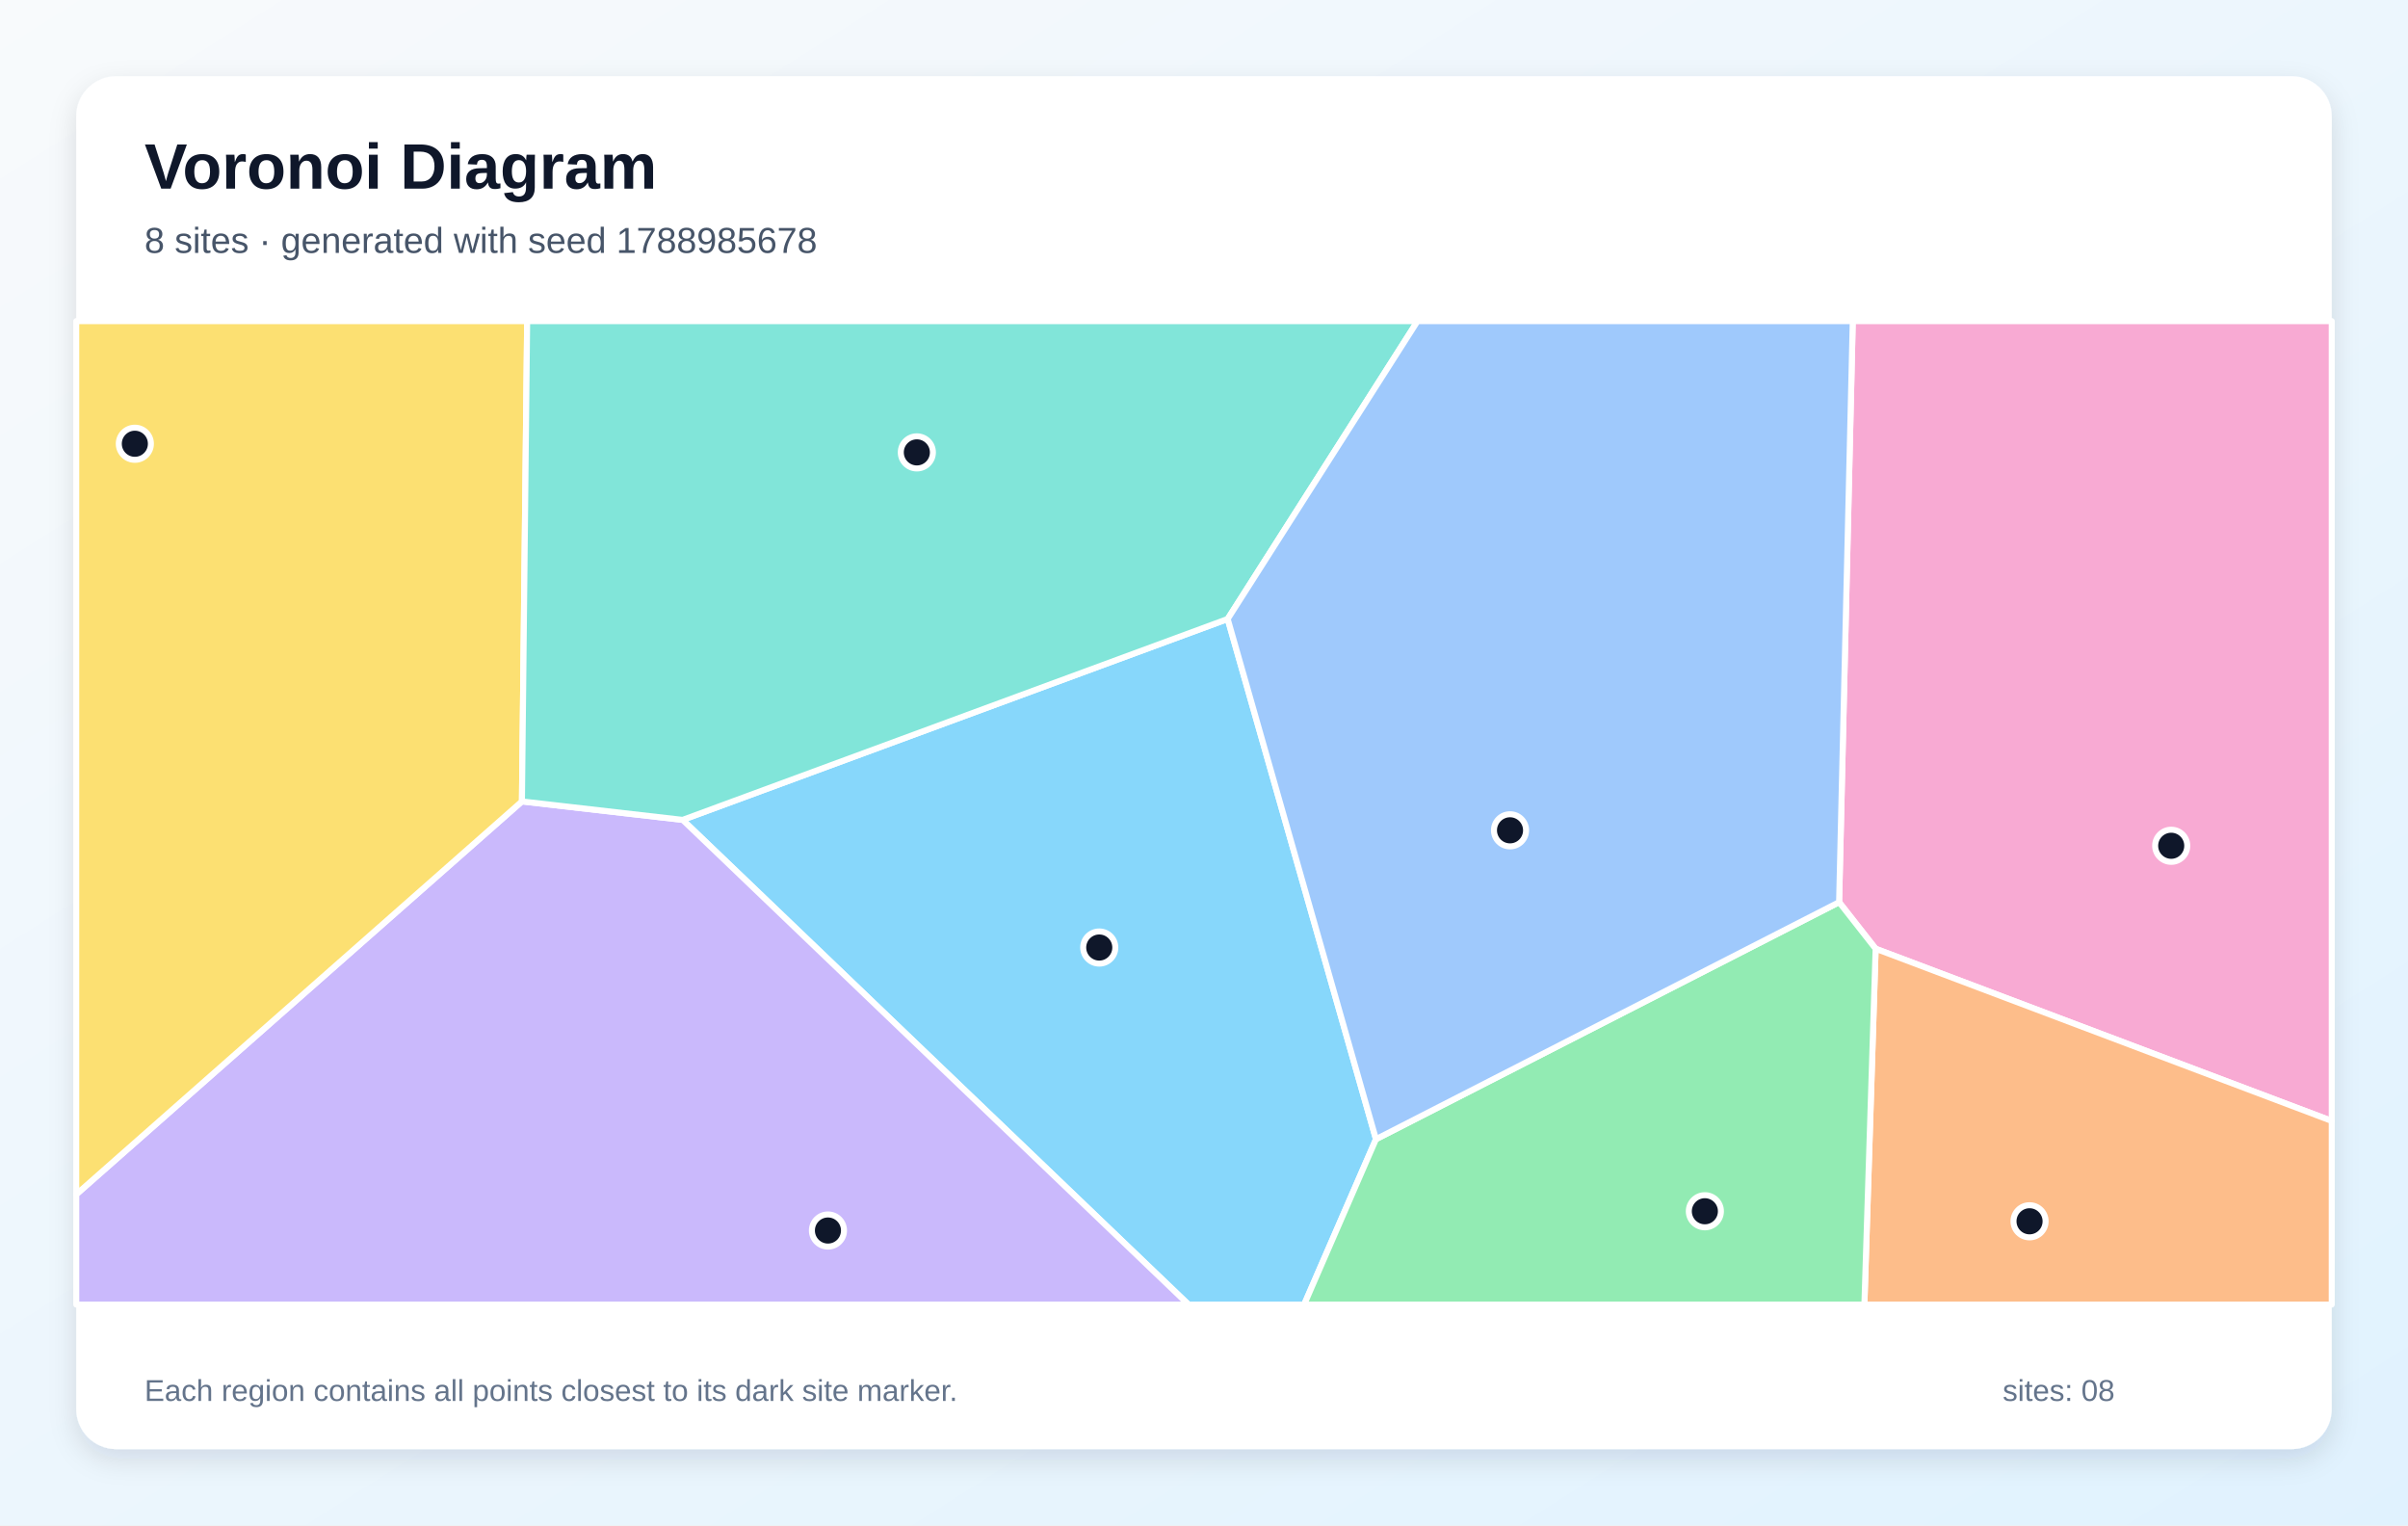
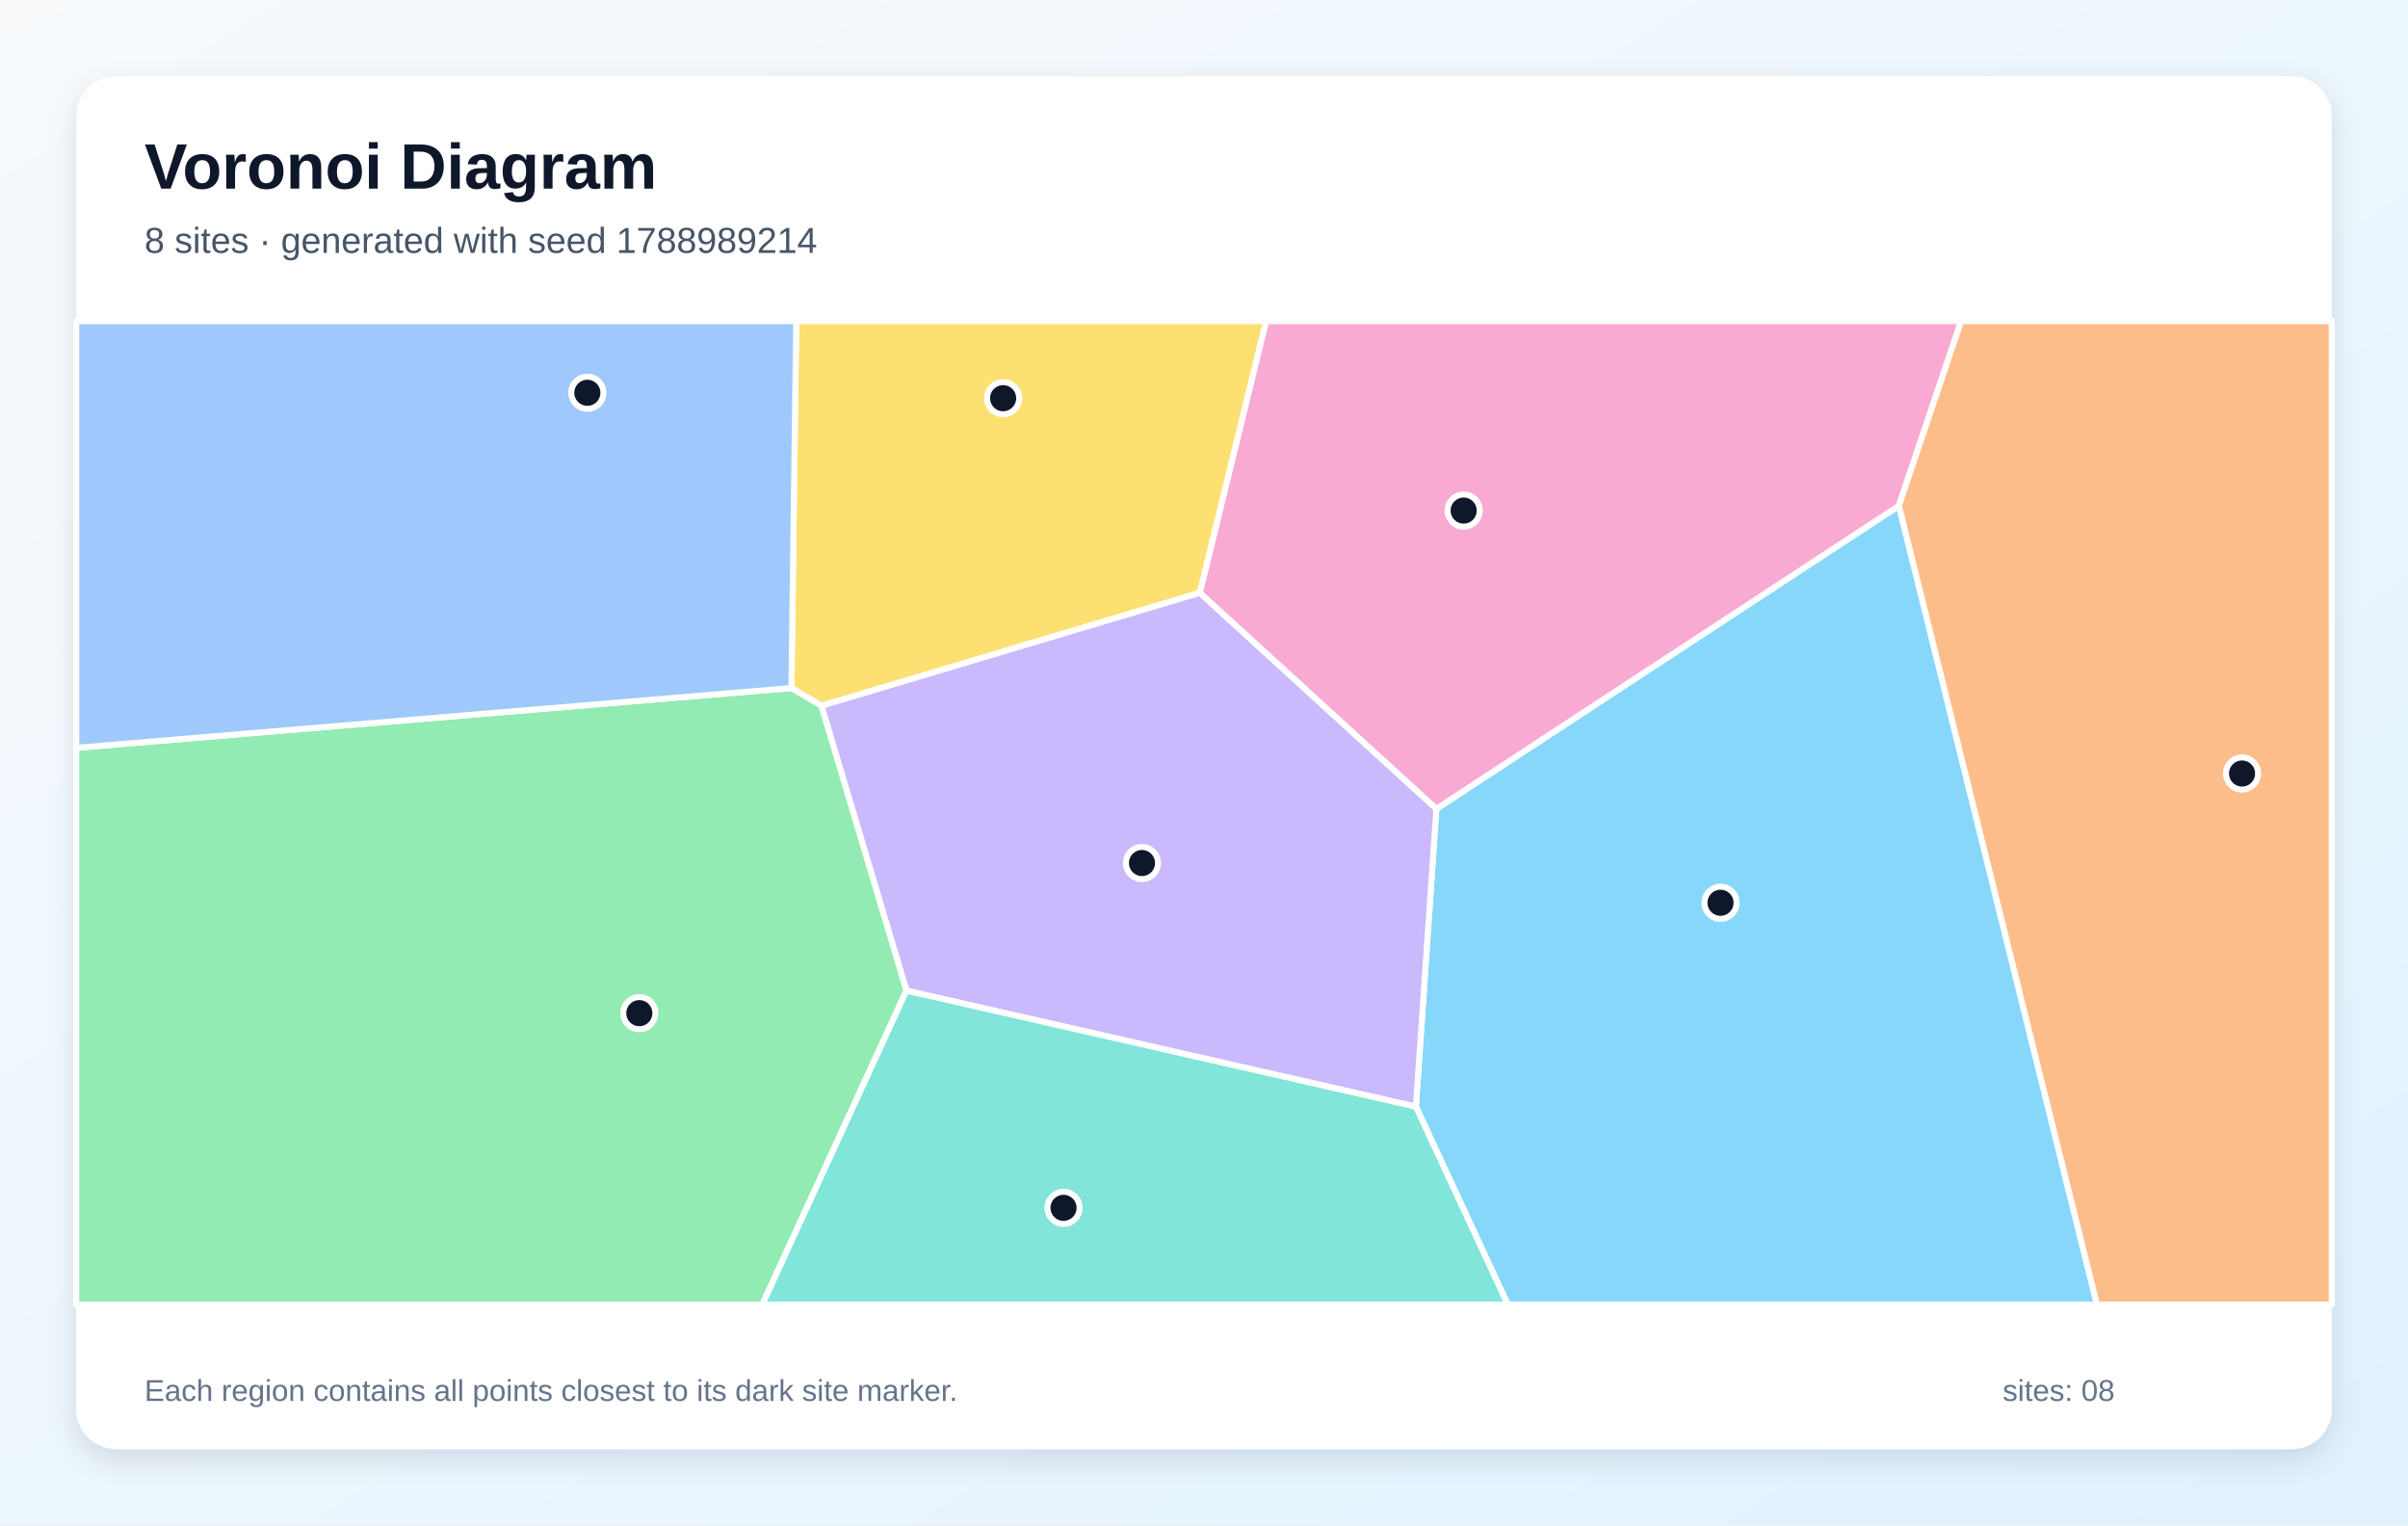
<svg xmlns="http://www.w3.org/2000/svg" width="1200" height="760" viewBox="0 0 1200 760" role="img" aria-labelledby="title description">
  <defs>
    <linearGradient id="background" x1="0" y1="0" x2="1" y2="1">
      <stop stop-color="#F8FAFC" />
      <stop offset="1" stop-color="#E0F2FE" />
    </linearGradient>
    <filter id="shadow" x="-10%" y="-10%" width="120%" height="120%">
      <feDropShadow dx="0" dy="5" stdDeviation="7" flood-color="#0F172A" flood-opacity=".12" />
    </filter>
  </defs>
  <rect width="1200" height="760" fill="url(#background)" />
  <rect x="38" y="38" width="1124" height="684" rx="20" fill="#FFFFFF" filter="url(#shadow)" />
  <g font-family="Arial, sans-serif">
    <text x="72" y="94" font-size="32" font-weight="700" fill="#0F172A">Voronoi Diagram</text>
-     <text x="72" y="126" font-size="18" fill="#475569">8 sites · generated with seed 1788985678</text>
+     <text x="72" y="126" font-size="18" fill="#475569">8 sites · generated with seed 1788989214</text>
  </g>
  <g stroke="#FFFFFF" stroke-width="3" stroke-linejoin="round">
-     <polygon points="340.2,408.5 611.8,308.4 685.7,567.6 649.9,650.0 592.3,650.0" fill="#38BDF8" fill-opacity="0.60" />
-     <polygon points="38.0,595.1 260.1,399.3 340.2,408.5 592.3,650.0 38.0,650.0" fill="#A78BFA" fill-opacity="0.60" />
-     <polygon points="934.7,472.7 916.5,449.5 923.3,160.0 1162.0,160.0 1162.0,558.5" fill="#F472B6" fill-opacity="0.60" />
-     <polygon points="934.7,472.7 1162.0,558.5 1162.0,650.0 929.1,650.0" fill="#FB923C" fill-opacity="0.60" />
-     <polygon points="260.1,399.3 38.0,595.1 38.0,160.0 262.7,160.0" fill="#FACC15" fill-opacity="0.60" />
-     <polygon points="685.7,567.6 916.5,449.5 934.7,472.7 929.1,650.0 649.9,650.0" fill="#4ADE80" fill-opacity="0.60" />
-     <polygon points="611.8,308.4 340.2,408.5 260.1,399.3 262.7,160.0 706.4,160.0" fill="#2DD4BF" fill-opacity="0.60" />
-     <polygon points="685.7,567.6 611.8,308.4 706.4,160.0 923.3,160.0 916.5,449.5" fill="#60A5FA" fill-opacity="0.60" />
+     <polygon points="705.6,551.4 715.8,403.0 946.3,252.0 1045.0,650.0 751.4,650.0" fill="#38BDF8" fill-opacity="0.60" />
+     <polygon points="451.7,493.6 409.3,351.6 597.9,295.3 715.8,403.0 705.6,551.4" fill="#A78BFA" fill-opacity="0.60" />
+     <polygon points="597.9,295.3 630.9,160.0 977.3,160.0 946.3,252.0 715.8,403.0" fill="#F472B6" fill-opacity="0.60" />
+     <polygon points="946.3,252.0 977.3,160.0 1162.0,160.0 1162.0,650.0 1045.0,650.0" fill="#FB923C" fill-opacity="0.60" />
+     <polygon points="597.9,295.3 409.3,351.6 394.4,342.8 396.8,160.0 630.9,160.0" fill="#FACC15" fill-opacity="0.60" />
+     <polygon points="38.0,372.6 394.4,342.8 409.3,351.6 451.7,493.6 379.9,650.0 38.0,650.0" fill="#4ADE80" fill-opacity="0.60" />
+     <polygon points="451.7,493.6 705.6,551.4 751.4,650.0 379.9,650.0" fill="#2DD4BF" fill-opacity="0.60" />
+     <polygon points="38.0,372.6 38.0,160.0 396.8,160.0 394.4,342.8" fill="#60A5FA" fill-opacity="0.60" />
  </g>
  <g>
-     <circle cx="547.8" cy="472.1" r="8" fill="#0F172A" stroke="#FFFFFF" stroke-width="3" />
-     <circle cx="412.6" cy="613.1" r="8" fill="#0F172A" stroke="#FFFFFF" stroke-width="3" />
-     <circle cx="1082.0" cy="421.4" r="8" fill="#0F172A" stroke="#FFFFFF" stroke-width="3" />
-     <circle cx="1011.4" cy="608.5" r="8" fill="#0F172A" stroke="#FFFFFF" stroke-width="3" />
-     <circle cx="67.2" cy="221.1" r="8" fill="#0F172A" stroke="#FFFFFF" stroke-width="3" />
-     <circle cx="849.6" cy="603.5" r="8" fill="#0F172A" stroke="#FFFFFF" stroke-width="3" />
-     <circle cx="456.9" cy="225.4" r="8" fill="#0F172A" stroke="#FFFFFF" stroke-width="3" />
-     <circle cx="752.5" cy="413.7" r="8" fill="#0F172A" stroke="#FFFFFF" stroke-width="3" />
+     <circle cx="857.4" cy="449.8" r="8" fill="#0F172A" stroke="#FFFFFF" stroke-width="3" />
+     <circle cx="569.1" cy="430.0" r="8" fill="#0F172A" stroke="#FFFFFF" stroke-width="3" />
+     <circle cx="729.4" cy="254.4" r="8" fill="#0F172A" stroke="#FFFFFF" stroke-width="3" />
+     <circle cx="1117.3" cy="385.4" r="8" fill="#0F172A" stroke="#FFFFFF" stroke-width="3" />
+     <circle cx="499.9" cy="198.4" r="8" fill="#0F172A" stroke="#FFFFFF" stroke-width="3" />
+     <circle cx="318.6" cy="504.8" r="8" fill="#0F172A" stroke="#FFFFFF" stroke-width="3" />
+     <circle cx="530.0" cy="601.8" r="8" fill="#0F172A" stroke="#FFFFFF" stroke-width="3" />
+     <circle cx="292.7" cy="195.7" r="8" fill="#0F172A" stroke="#FFFFFF" stroke-width="3" />
  </g>
  <g font-family="Arial, sans-serif" font-size="15" fill="#64748B">
    <text x="72" y="698">Each region contains all points closest to its dark site marker.</text>
    <text x="998" y="698">sites: 08</text>
  </g>
</svg>
